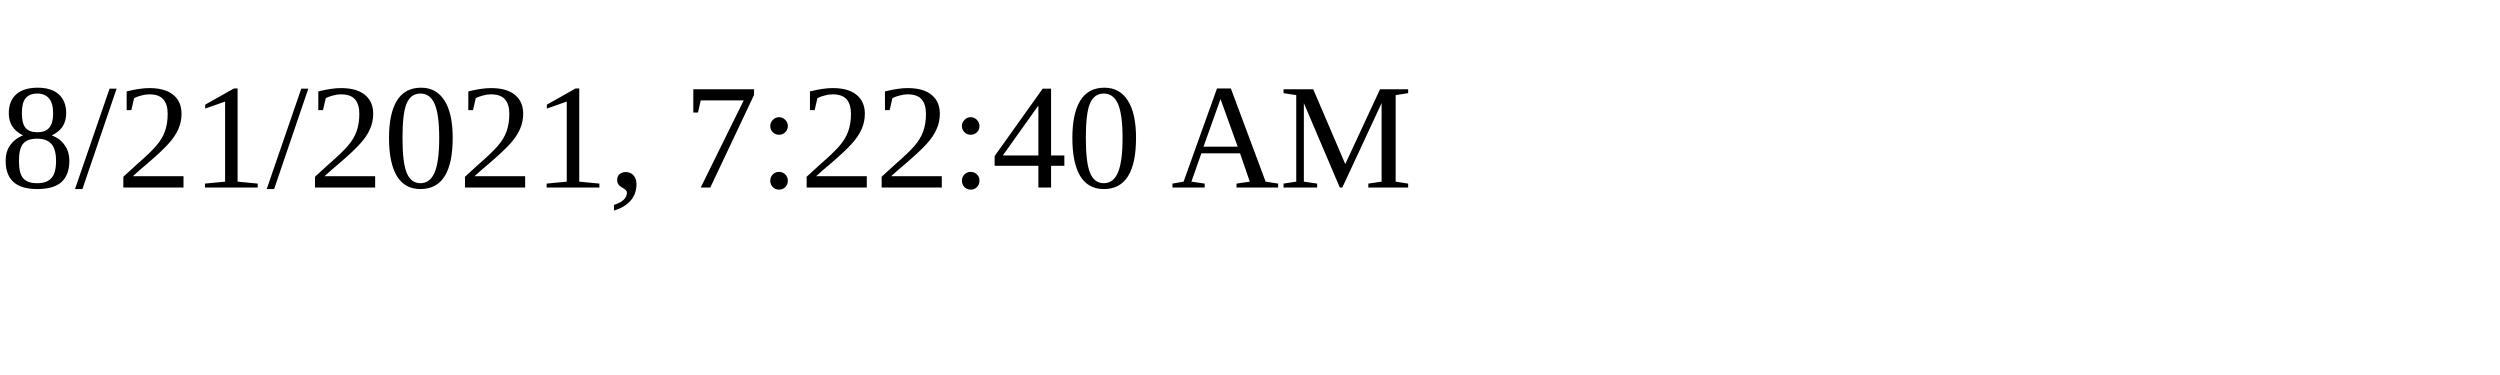
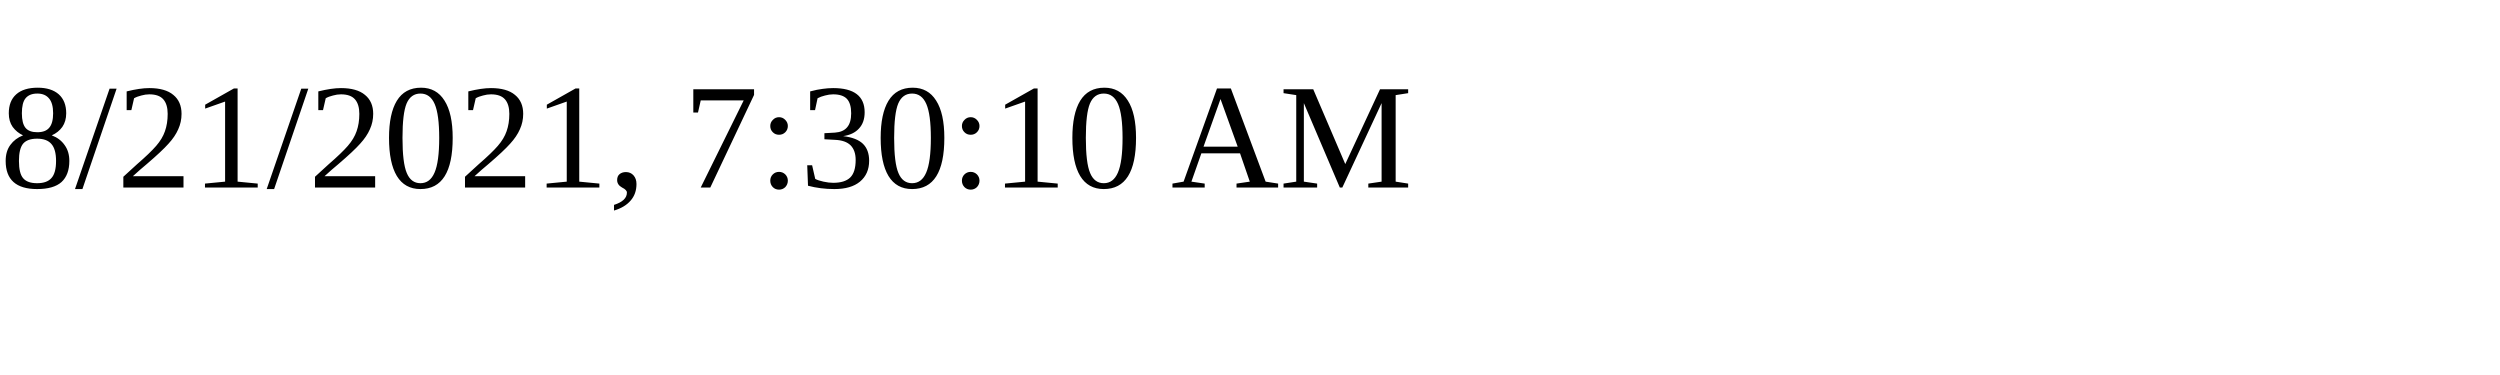
<svg xmlns="http://www.w3.org/2000/svg" height="30" width="200">
-   <text x="0" y="15">8/21/2021, 7:22:40 AM</text>
+   <text x="0" y="15">8/21/2021, 7:30:10 AM</text>
</svg>
